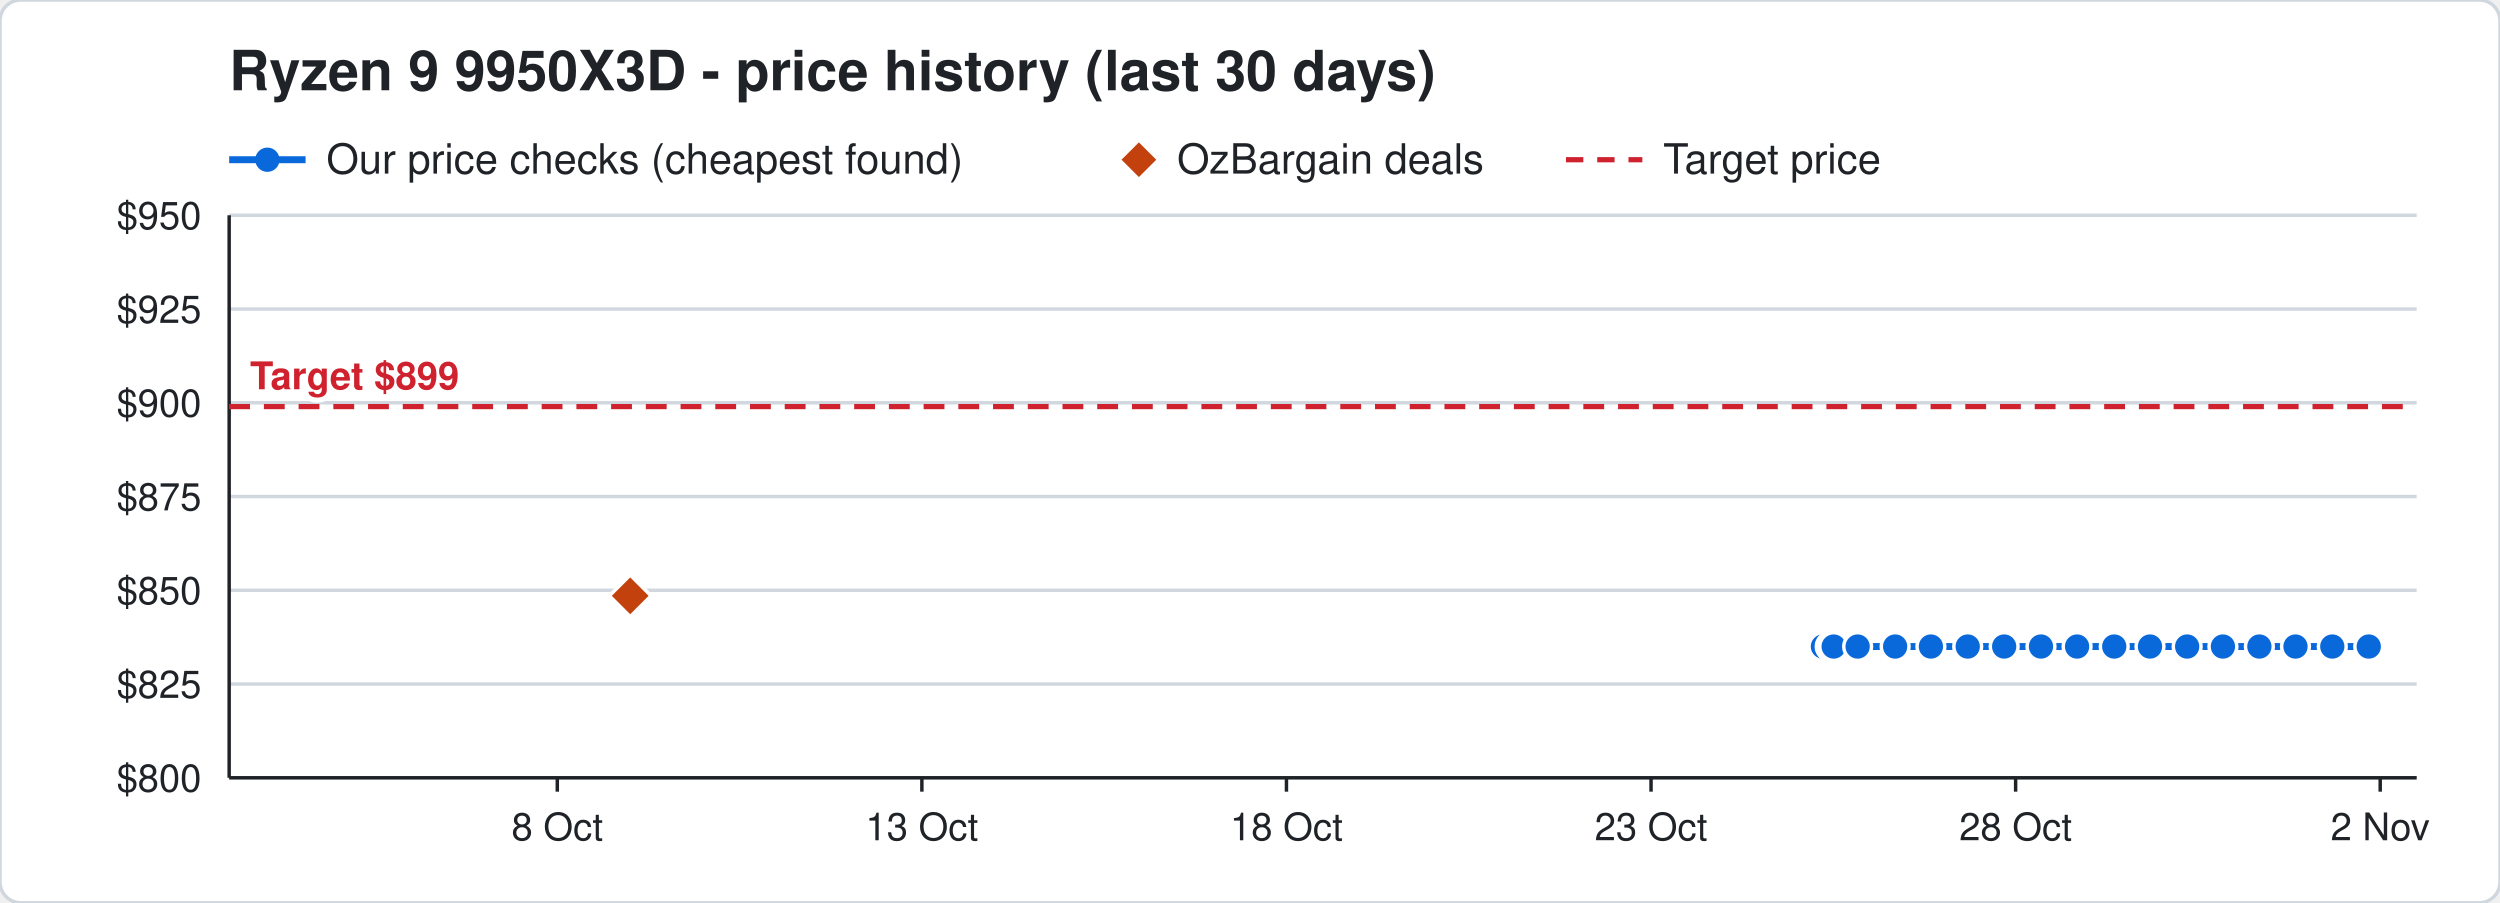
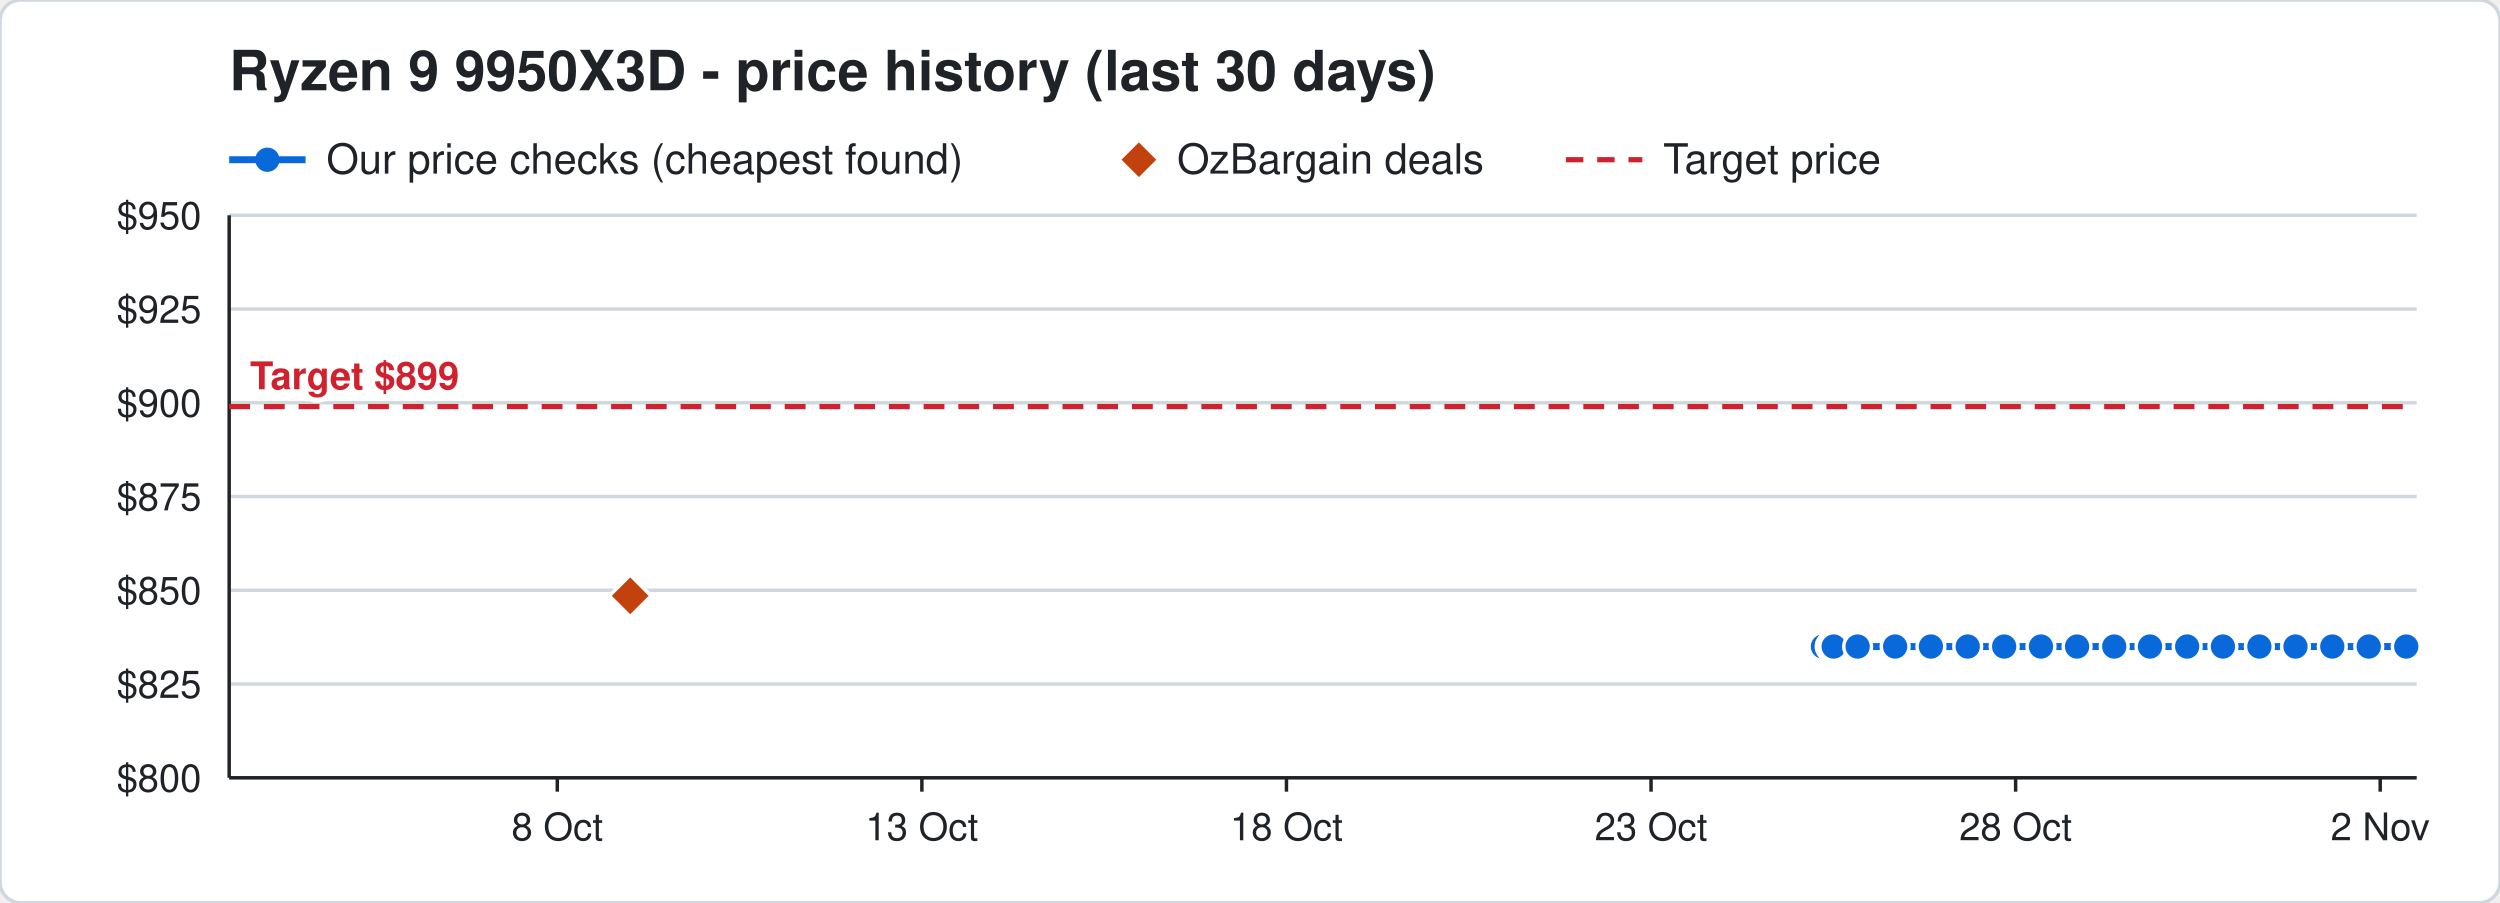
<svg xmlns="http://www.w3.org/2000/svg" width="720" height="260" viewBox="0 0 720 260" font-family="Segoe UI, Helvetica, Arial, sans-serif">
  <rect width="720" height="260" rx="6" fill="#ffffff" stroke="#d0d7de" />
  <text x="66" y="26" font-size="16" font-weight="700" fill="#1f2328">Ryzen 9 9950X3D - price history (last 30 days)</text>
  <line x1="66" y1="46" x2="88" y2="46" stroke="#0969da" stroke-width="2" />
  <circle cx="77" cy="46" r="3.5" fill="#0969da" />
  <text x="94" y="50" font-size="12" fill="#1f2328">Our price checks (cheapest found)</text>
  <path d="M328 41 l5 5 l-5 5 l-5 -5 z" fill="#c2410c" />
  <text x="339" y="50" font-size="12" fill="#1f2328">OzBargain deals</text>
  <line x1="451" y1="46" x2="473" y2="46" stroke="#cf222e" stroke-width="1.5" stroke-dasharray="5 4" />
  <text x="479" y="50" font-size="12" fill="#1f2328">Target price</text>
  <line x1="66" y1="224.0" x2="696" y2="224.0" stroke="#d0d7de" />
  <text x="58" y="228.0" font-size="11" text-anchor="end" fill="#1f2328">$800</text>
  <line x1="66" y1="197.0" x2="696" y2="197.0" stroke="#d0d7de" />
  <text x="58" y="201.0" font-size="11" text-anchor="end" fill="#1f2328">$825</text>
  <line x1="66" y1="170.0" x2="696" y2="170.0" stroke="#d0d7de" />
  <text x="58" y="174.0" font-size="11" text-anchor="end" fill="#1f2328">$850</text>
  <line x1="66" y1="143.0" x2="696" y2="143.0" stroke="#d0d7de" />
  <text x="58" y="147.0" font-size="11" text-anchor="end" fill="#1f2328">$875</text>
  <line x1="66" y1="116.0" x2="696" y2="116.0" stroke="#d0d7de" />
  <text x="58" y="120.0" font-size="11" text-anchor="end" fill="#1f2328">$900</text>
  <line x1="66" y1="89.0" x2="696" y2="89.0" stroke="#d0d7de" />
  <text x="58" y="93.0" font-size="11" text-anchor="end" fill="#1f2328">$925</text>
  <line x1="66" y1="62.0" x2="696" y2="62.0" stroke="#d0d7de" />
  <text x="58" y="66.0" font-size="11" text-anchor="end" fill="#1f2328">$950</text>
  <line x1="685.5" y1="224" x2="685.5" y2="228" stroke="#1f2328" />
  <text x="685.5" y="242" font-size="11" text-anchor="middle" fill="#1f2328">2 Nov</text>
  <line x1="580.5" y1="224" x2="580.5" y2="228" stroke="#1f2328" />
  <text x="580.5" y="242" font-size="11" text-anchor="middle" fill="#1f2328">28 Oct</text>
  <line x1="475.5" y1="224" x2="475.5" y2="228" stroke="#1f2328" />
  <text x="475.5" y="242" font-size="11" text-anchor="middle" fill="#1f2328">23 Oct</text>
  <line x1="370.5" y1="224" x2="370.5" y2="228" stroke="#1f2328" />
  <text x="370.5" y="242" font-size="11" text-anchor="middle" fill="#1f2328">18 Oct</text>
  <line x1="265.5" y1="224" x2="265.5" y2="228" stroke="#1f2328" />
  <text x="265.5" y="242" font-size="11" text-anchor="middle" fill="#1f2328">13 Oct</text>
  <line x1="160.5" y1="224" x2="160.5" y2="228" stroke="#1f2328" />
  <text x="160.5" y="242" font-size="11" text-anchor="middle" fill="#1f2328">8 Oct</text>
  <line x1="66" y1="224" x2="696" y2="224" stroke="#1f2328" />
  <line x1="66" y1="62" x2="66" y2="224" stroke="#1f2328" />
  <line x1="66" y1="117.1" x2="696" y2="117.1" stroke="#cf222e" stroke-width="1.5" stroke-dasharray="6 4" />
  <text x="72" y="112.1" font-size="11" font-weight="700" text-anchor="start" fill="#cf222e" stroke="#ffffff" stroke-width="3" paint-order="stroke">Target $899</text>
-   <polyline points="525.0,186.2 527.1,186.2 527.2,186.2 527.9,186.2 528.0,186.2 528.1,186.2 535.0,186.2 545.8,186.2 556.1,186.2 566.7,186.2 577.2,186.2 587.8,186.2 598.2,186.2 608.9,186.2 619.2,186.2 629.9,186.2 640.2,186.2 650.7,186.2 661.1,186.2 671.7,186.2 682.2,186.2" fill="none" stroke="#0969da" stroke-width="2" />
+   <polyline points="525.0,186.2 527.1,186.2 527.2,186.2 527.9,186.2 528.0,186.2 528.1,186.2 535.0,186.2 545.8,186.2 556.1,186.2 566.7,186.2 577.2,186.2 587.8,186.2 598.2,186.2 608.9,186.2 619.2,186.2 629.9,186.2 640.2,186.2 650.7,186.2 661.1,186.2 671.7,186.2 682.2,186.2 693.0,186.2" fill="none" stroke="#0969da" stroke-width="2" />
  <circle cx="525.0" cy="186.2" r="4" fill="#0969da" stroke="#ffffff" stroke-width="1" />
  <circle cx="527.1" cy="186.2" r="4" fill="#0969da" stroke="#ffffff" stroke-width="1" />
  <circle cx="527.2" cy="186.2" r="4" fill="#0969da" stroke="#ffffff" stroke-width="1" />
  <circle cx="527.9" cy="186.2" r="4" fill="#0969da" stroke="#ffffff" stroke-width="1" />
  <circle cx="528.0" cy="186.2" r="4" fill="#0969da" stroke="#ffffff" stroke-width="1" />
  <circle cx="528.1" cy="186.2" r="4" fill="#0969da" stroke="#ffffff" stroke-width="1" />
  <circle cx="535.0" cy="186.2" r="4" fill="#0969da" stroke="#ffffff" stroke-width="1" />
  <circle cx="545.8" cy="186.2" r="4" fill="#0969da" stroke="#ffffff" stroke-width="1" />
  <circle cx="556.1" cy="186.2" r="4" fill="#0969da" stroke="#ffffff" stroke-width="1" />
  <circle cx="566.7" cy="186.2" r="4" fill="#0969da" stroke="#ffffff" stroke-width="1" />
  <circle cx="577.2" cy="186.2" r="4" fill="#0969da" stroke="#ffffff" stroke-width="1" />
  <circle cx="587.8" cy="186.2" r="4" fill="#0969da" stroke="#ffffff" stroke-width="1" />
  <circle cx="598.2" cy="186.2" r="4" fill="#0969da" stroke="#ffffff" stroke-width="1" />
  <circle cx="608.9" cy="186.2" r="4" fill="#0969da" stroke="#ffffff" stroke-width="1" />
  <circle cx="619.2" cy="186.2" r="4" fill="#0969da" stroke="#ffffff" stroke-width="1" />
  <circle cx="629.9" cy="186.2" r="4" fill="#0969da" stroke="#ffffff" stroke-width="1" />
  <circle cx="640.2" cy="186.2" r="4" fill="#0969da" stroke="#ffffff" stroke-width="1" />
  <circle cx="650.7" cy="186.2" r="4" fill="#0969da" stroke="#ffffff" stroke-width="1" />
  <circle cx="661.1" cy="186.2" r="4" fill="#0969da" stroke="#ffffff" stroke-width="1" />
  <circle cx="671.7" cy="186.2" r="4" fill="#0969da" stroke="#ffffff" stroke-width="1" />
  <circle cx="682.2" cy="186.2" r="4" fill="#0969da" stroke="#ffffff" stroke-width="1" />
+   <circle cx="693.0" cy="186.2" r="4" fill="#0969da" stroke="#ffffff" stroke-width="1" />
  <path d="M181.5 165.6 l6 6 l-6 6 l-6 -6 z" fill="#c2410c" stroke="#ffffff" stroke-width="1" />
</svg>
